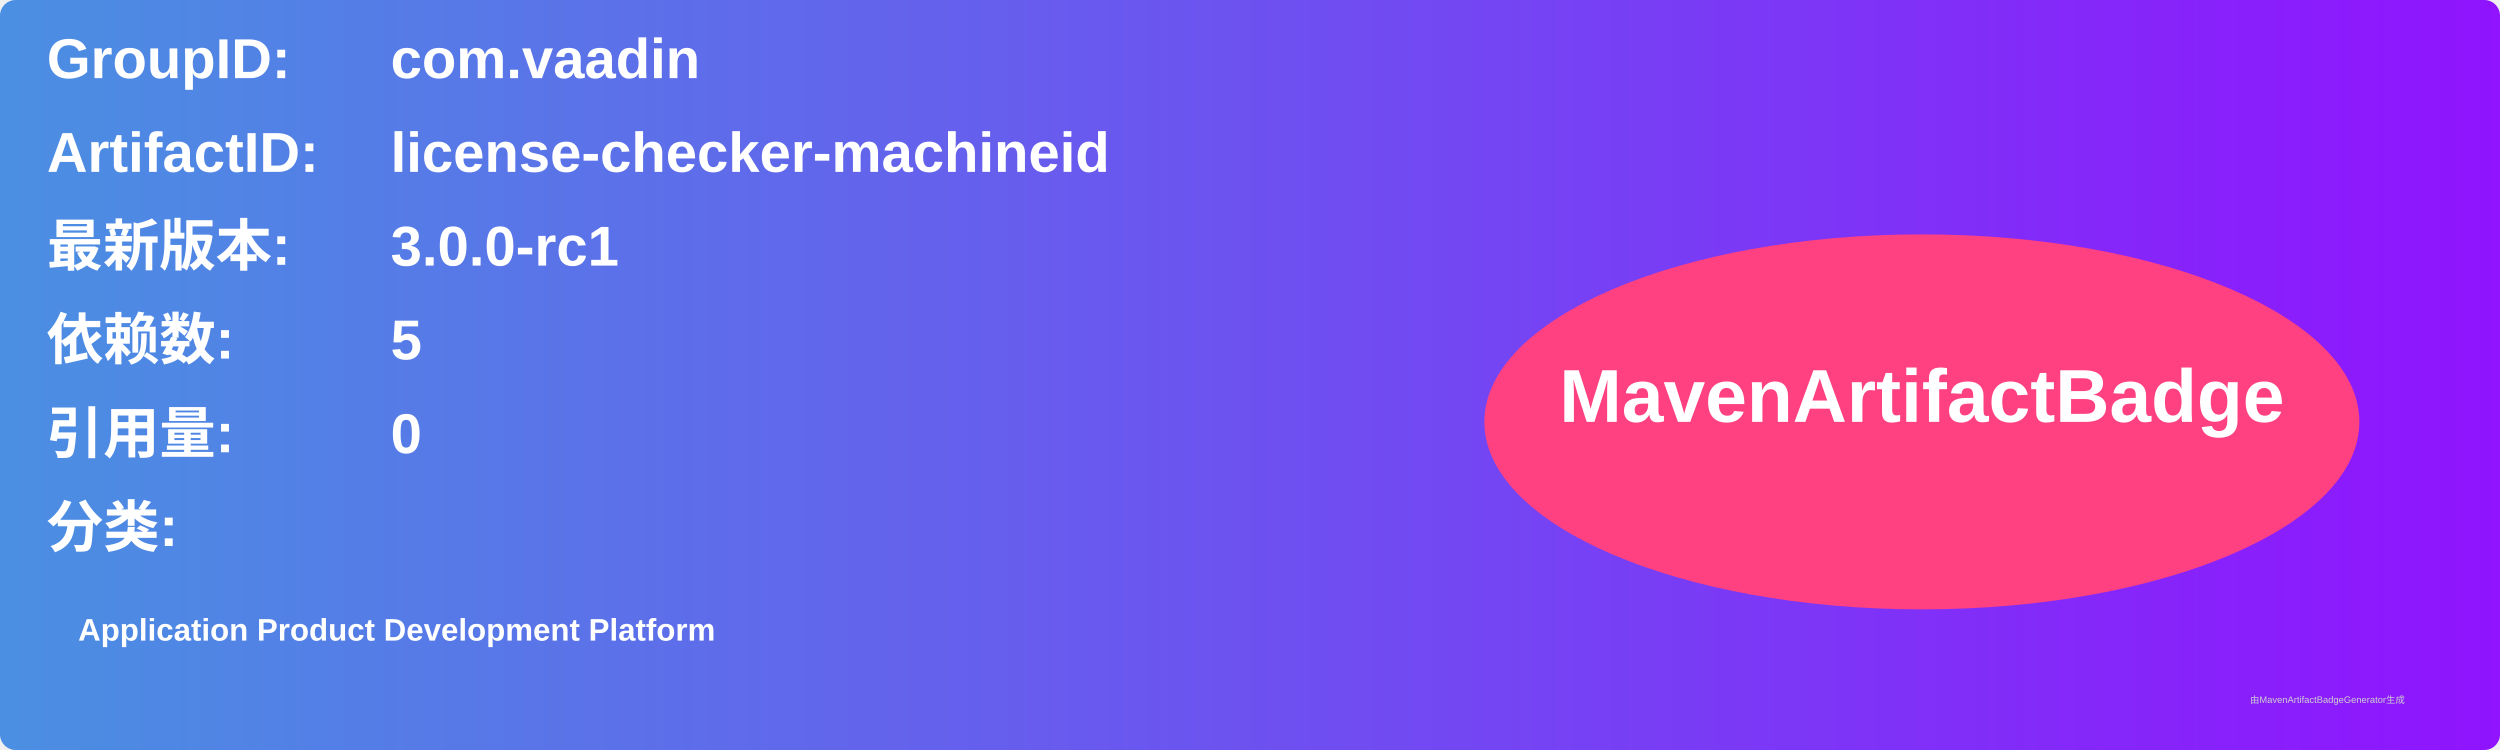
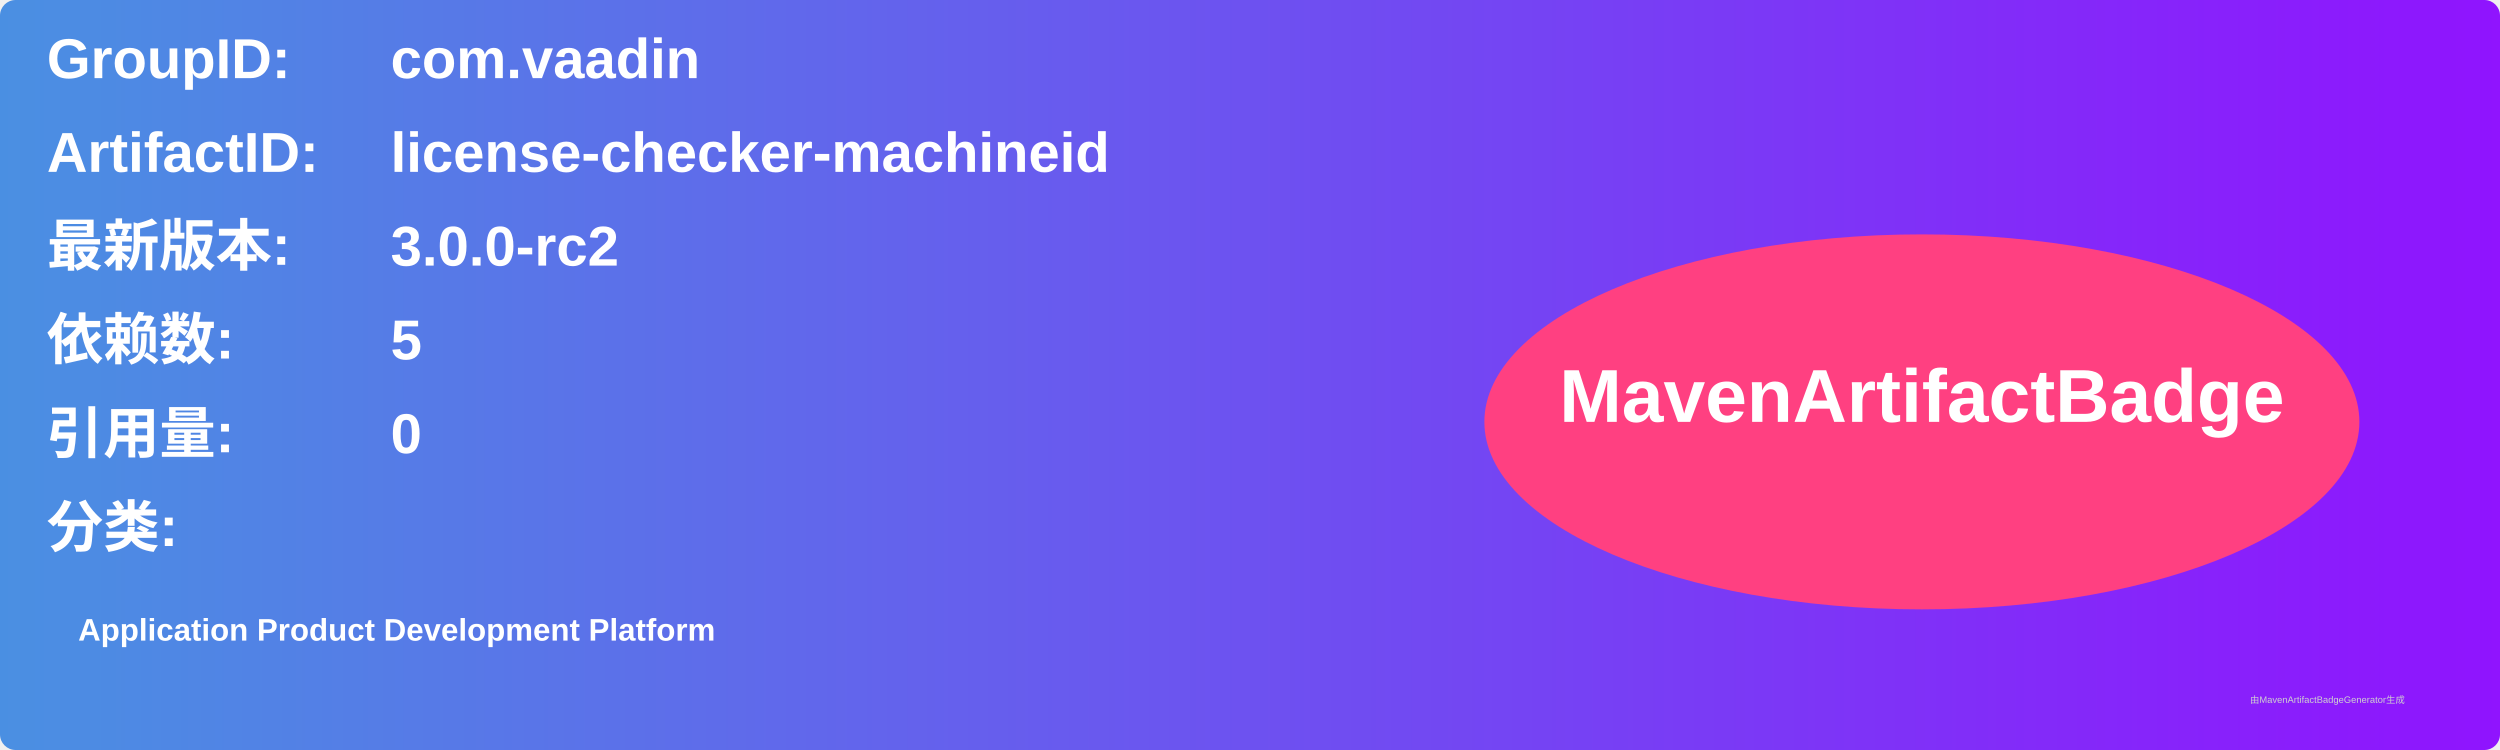
<svg xmlns="http://www.w3.org/2000/svg" width="800" height="240" viewBox="0 0 800 240">
  <linearGradient id="grad" x1="0%" y1="0%" x2="100%" y2="0%">
    <stop offset="0%" stop-color="#4a90e2" />
    <stop offset="100%" stop-color="#9013fe" />
  </linearGradient>
  <rect width="100%" height="100%" rx="5" ry="5" fill="url(#grad)" />
  <g transform="translate(15, 15)">
    <text x="0" y="10" font-family="Arial" font-size="18" fill="white" font-weight="bold" width="260">GroupID:</text>
    <text x="110" y="10" font-family="Arial" font-size="18" fill="white" font-weight="bold" width="460">com.vaadin</text>
    <text x="0" y="40" font-family="Arial" font-size="18" fill="white" font-weight="bold" width="260">ArtifactID:</text>
    <text x="110" y="40" font-family="Arial" font-size="18" fill="white" font-weight="bold" width="460">license-checker-machineid</text>
    <text x="0" y="70" font-family="Arial" font-size="18" fill="white" font-weight="bold">最新版本:</text>
    <text x="110" y="70" font-family="Arial" font-size="18" fill="white" font-weight="bold">
-       <tspan font-weight="bold">3.0.0-rc1</tspan>
+       <tspan font-weight="bold">3.0.0-rc2</tspan>
    </text>
    <text x="0" y="100" font-family="Arial" font-size="18" fill="white" font-weight="bold">依赖数: </text>
    <text x="110" y="100" font-family="Arial" font-size="18" fill="white">
      <tspan font-weight="bold">5</tspan>
    </text>
    <text x="0" y="130" font-family="Arial" font-size="18" fill="white" font-weight="bold">引用量: </text>
    <text x="110" y="130" font-family="Arial" font-size="18" fill="white">
      <tspan font-weight="bold">0</tspan>
    </text>
    <text x="0" y="160" font-family="Arial" font-size="18" fill="white" font-weight="bold">分类:</text>
    <text x="10" y="190" font-family="Arial" font-size="10" fill="white">
      <tspan font-weight="bold">Application Product Development Platform</tspan>
    </text>
    <ellipse cx="600" cy="120" rx="140" ry="60" fill="#ff4081" />
    <text x="600" y="120" text-anchor="middle" font-family="Arial" font-size="24" fill="white" font-weight="bold">MavenArtifactBadge</text>
  </g>
  <text x="720" y="225" font-family="Arial" font-size="3" fill="#d0d0d0">由MavenArtifactBadgeGenerator生成</text>
</svg>
